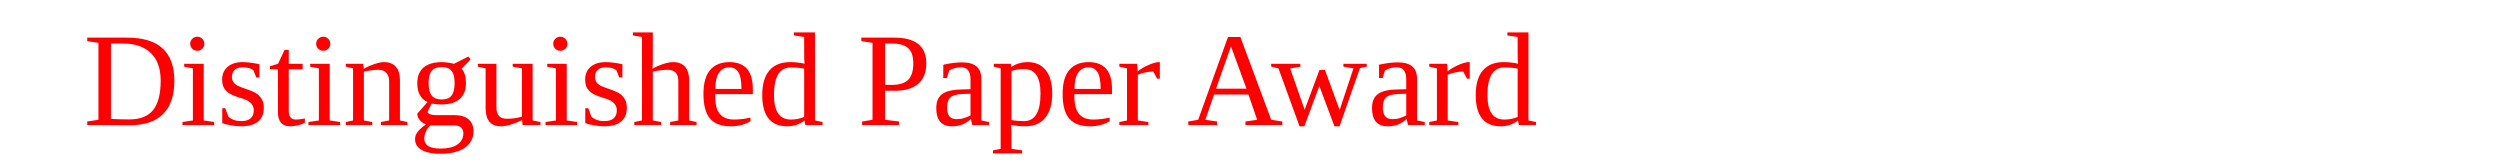
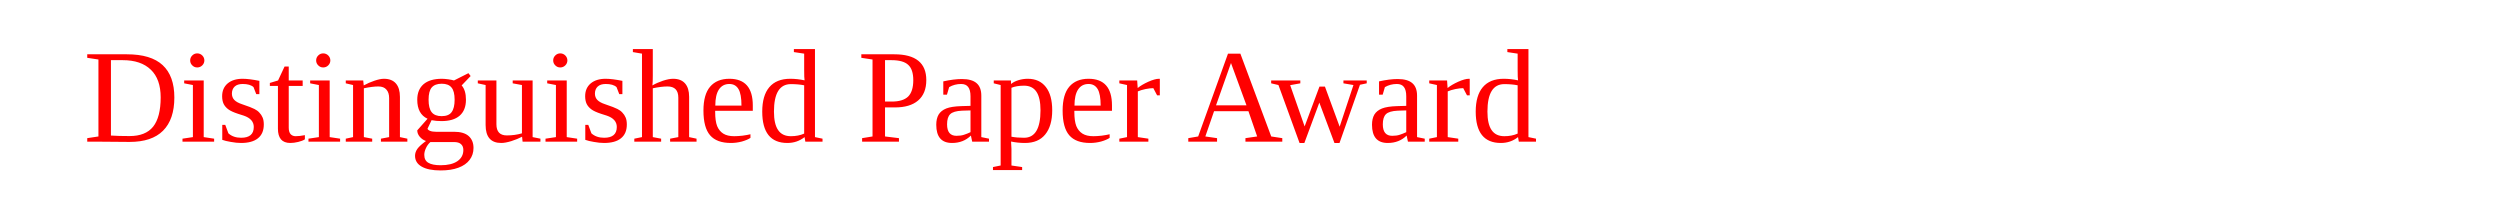
- <svg xmlns="http://www.w3.org/2000/svg" version="1.1" width="300" height="20">
-   <text font-size="16" x="10" y="15" fill="red">Distinguished Paper Award</text>
+ <svg xmlns="http://www.w3.org/2000/svg" version="1.1" width="300" height="25">
+   <text font-size="16" x="10" y="17" fill="red">Distinguished Paper Award</text>
</svg>
